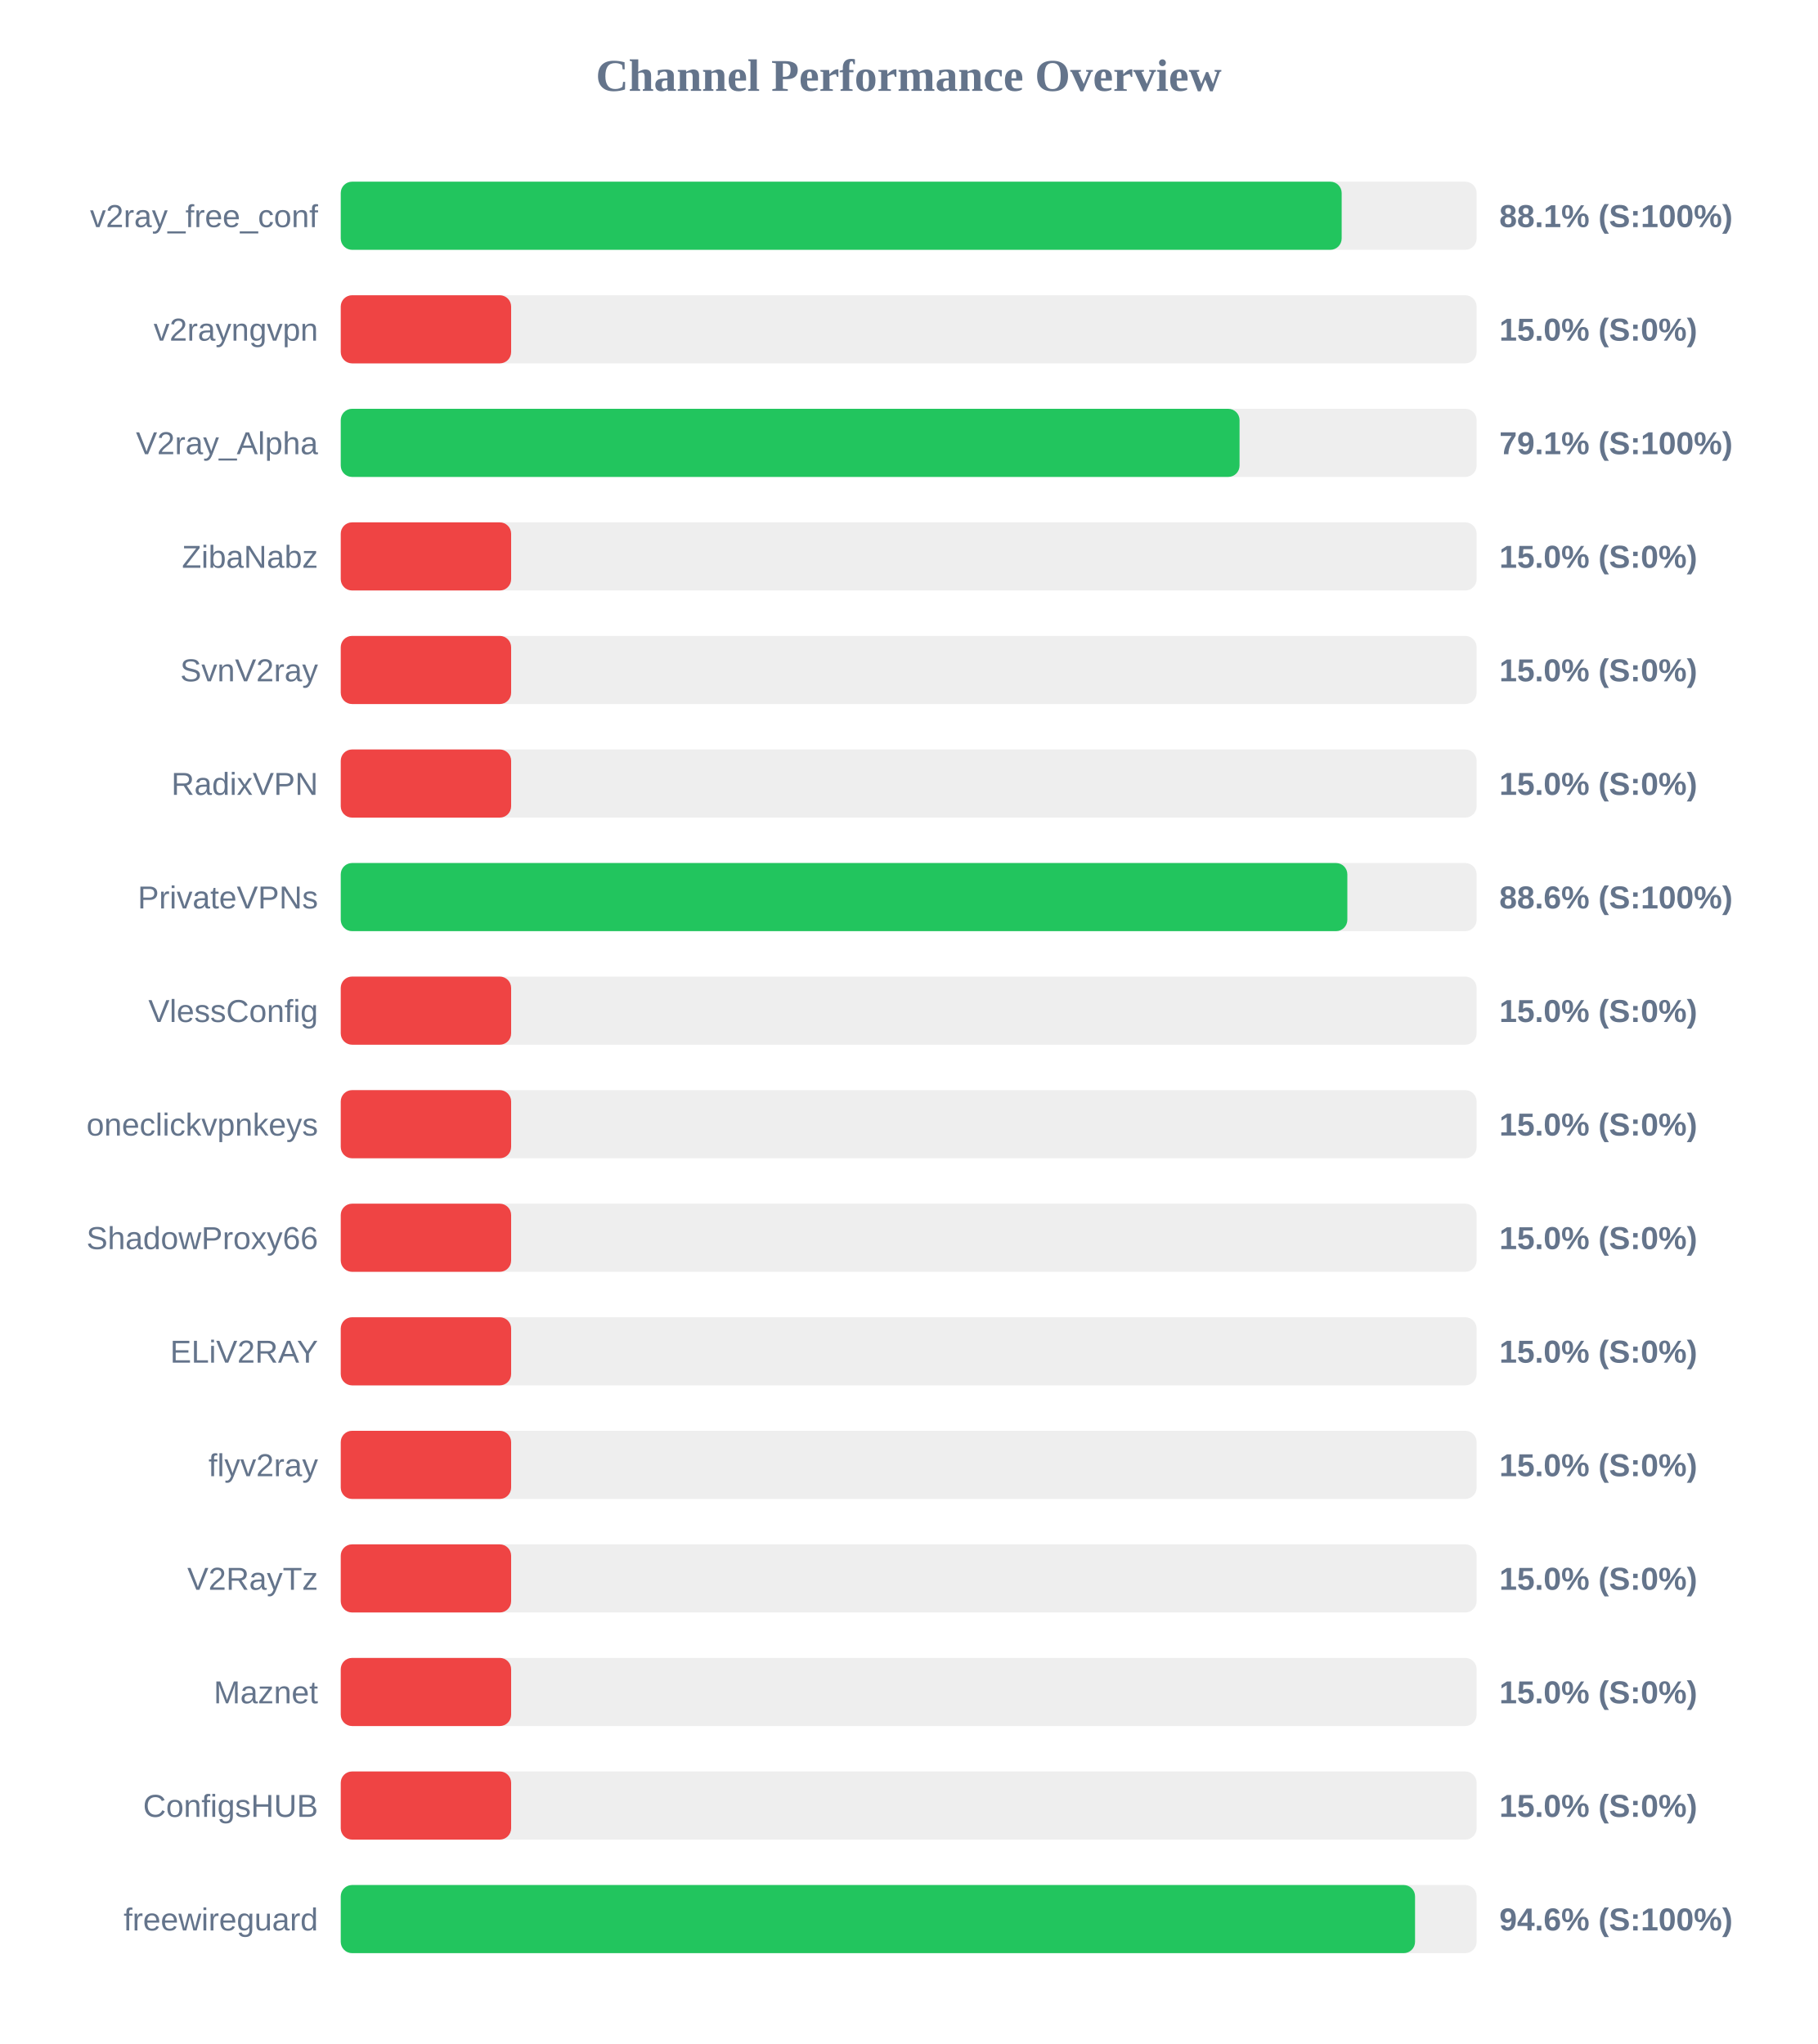
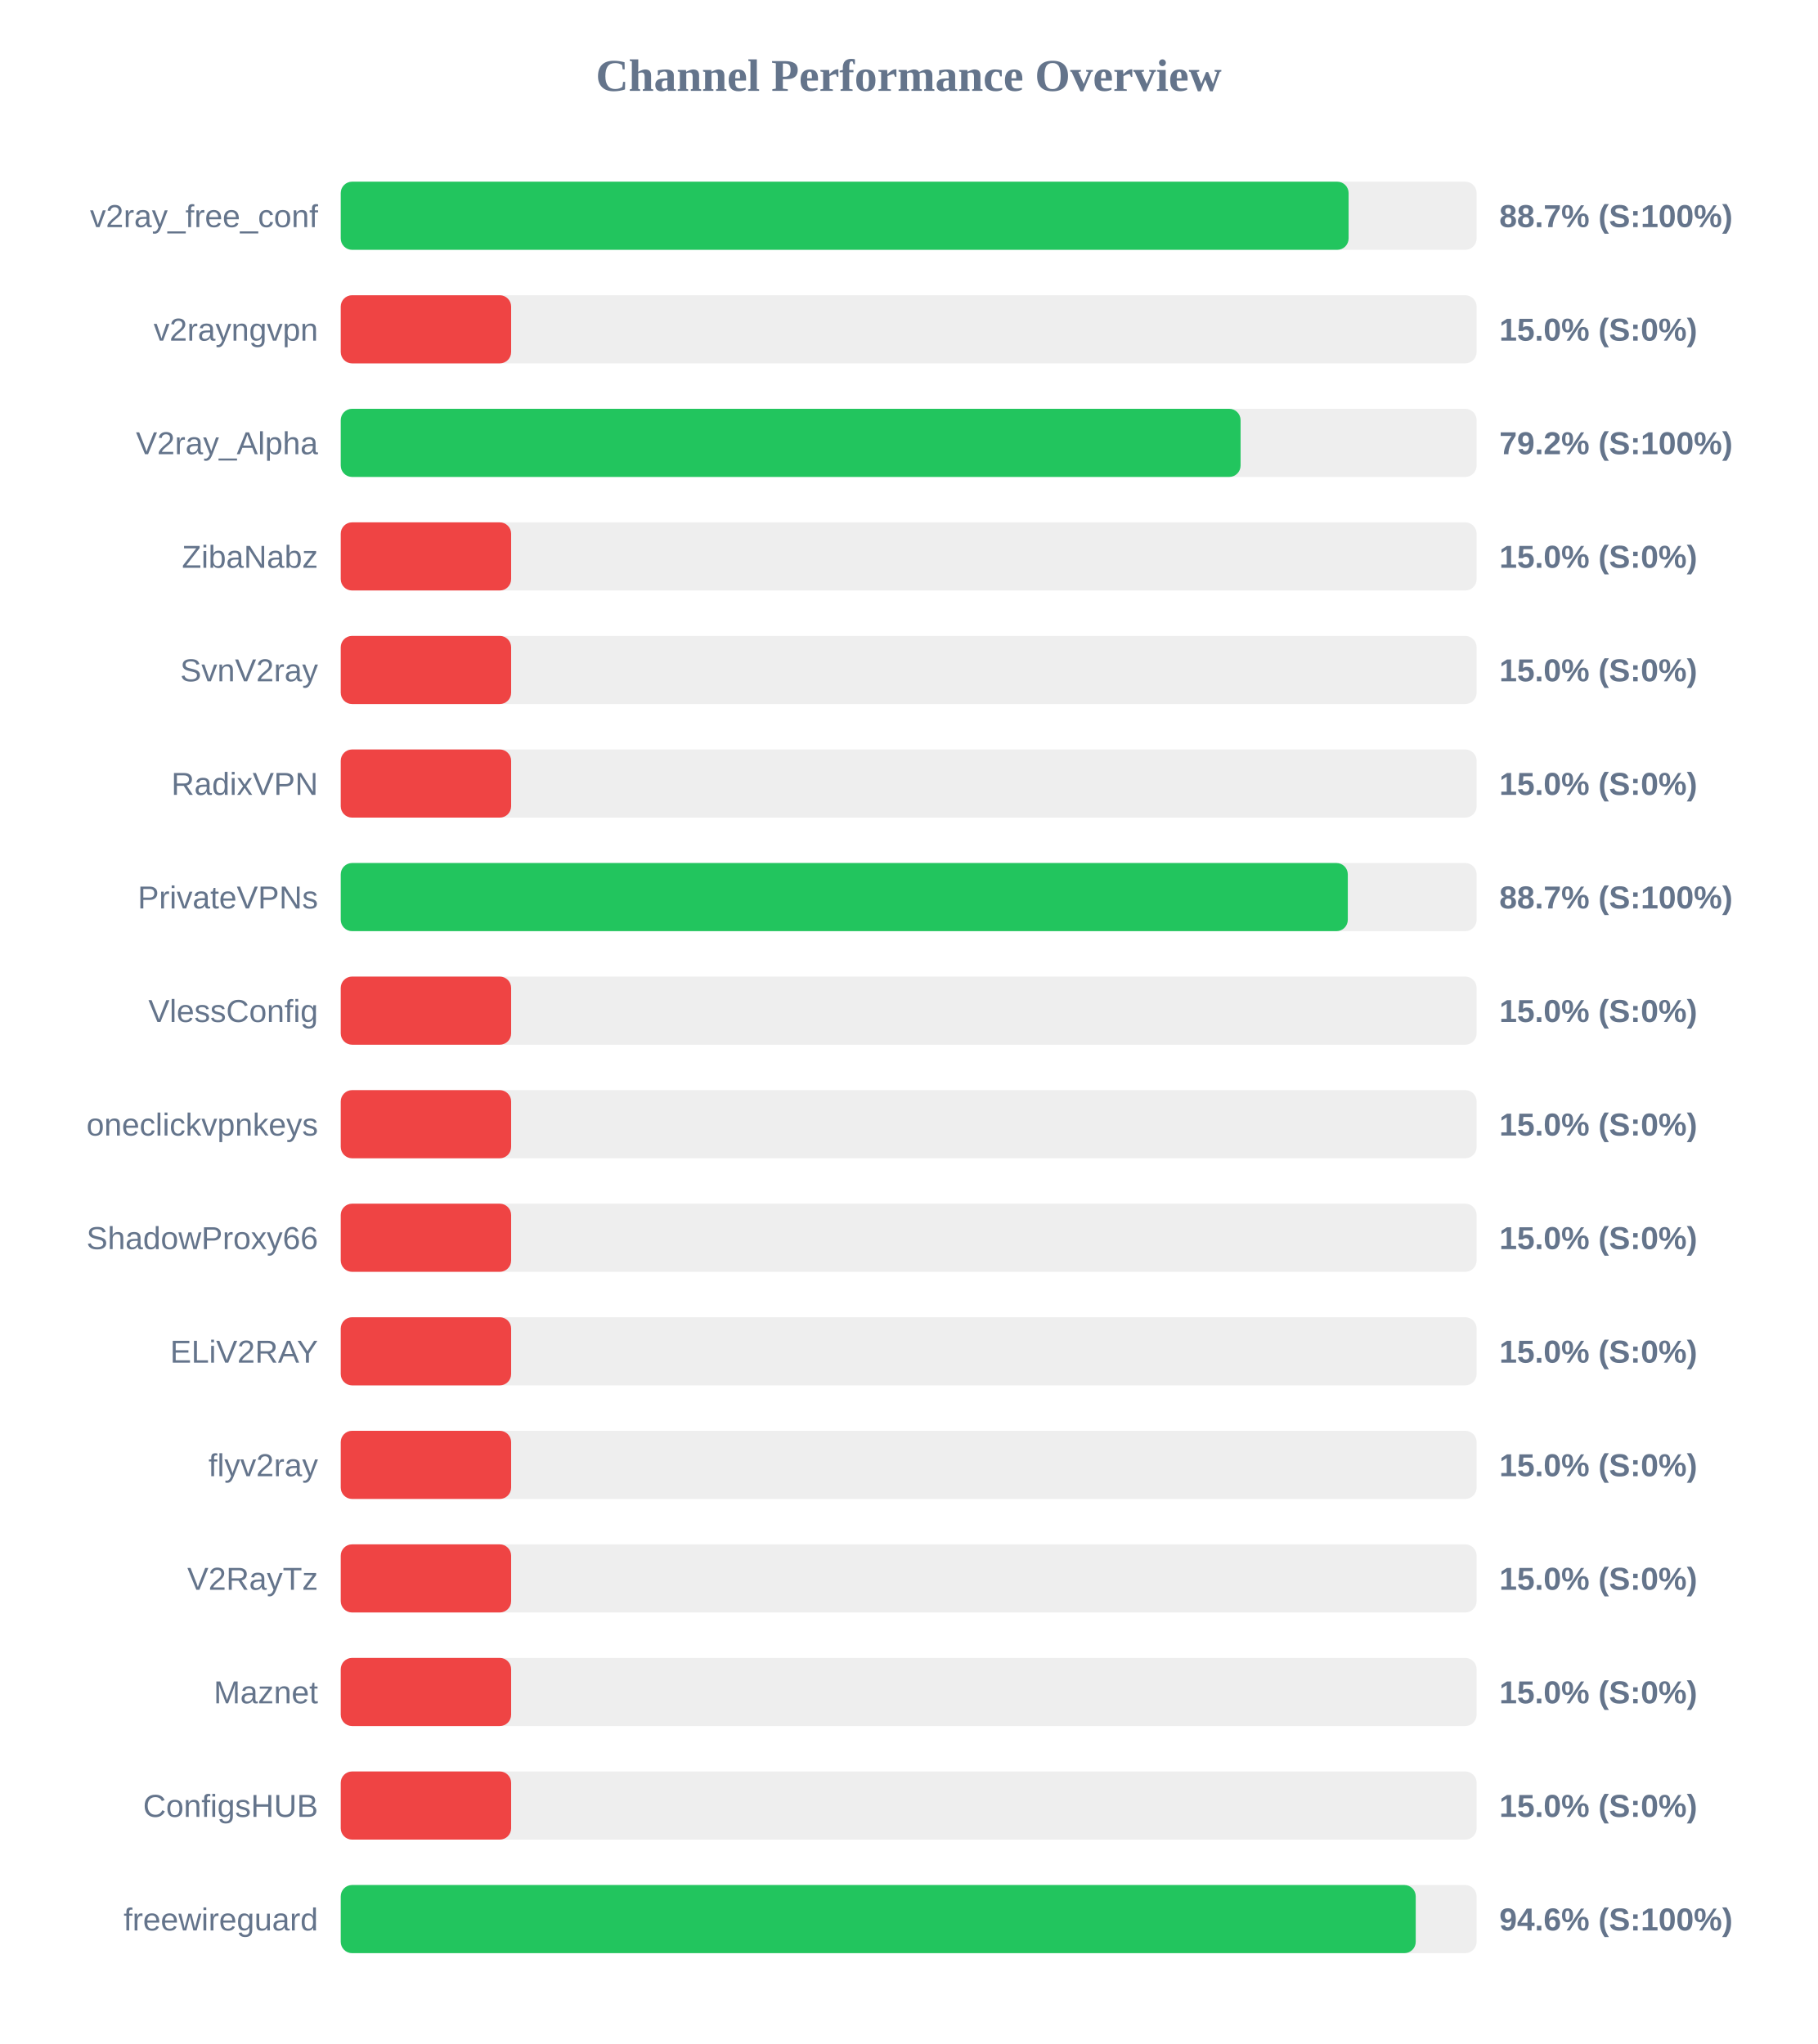
<svg xmlns="http://www.w3.org/2000/svg" width="800" height="900" version="1.1">
  <style>
        .row { font: 14px Arial; fill: #64748b; }
        .score { font: bold 14px Arial; fill: #64748b; }
    </style>
  <text x="400" y="40" text-anchor="middle" font-size="20px" font-weight="bold" fill="#64748b">Channel Performance Overview</text>
  <rect x="150" y="80" width="500" height="30" fill="#eee" rx="5" />
-   <rect x="150" y="80" width="440.6" height="30" fill="#22c55e" rx="5" />
+   <rect x="150" y="80" width="443.65" height="30" fill="#22c55e" rx="5" />
  <text x="140" y="100" text-anchor="end" class="row">v2ray_free_conf</text>
-   <text x="660" y="100" text-anchor="start" class="score">88.1% (S:100%)</text>
+   <text x="660" y="100" text-anchor="start" class="score">88.7% (S:100%)</text>
  <rect x="150" y="130" width="500" height="30" fill="#eee" rx="5" />
  <rect x="150" y="130" width="75.0" height="30" fill="#ef4444" rx="5" />
  <text x="140" y="150" text-anchor="end" class="row">v2rayngvpn</text>
  <text x="660" y="150" text-anchor="start" class="score">15.0% (S:0%)</text>
  <rect x="150" y="180" width="500" height="30" fill="#eee" rx="5" />
-   <rect x="150" y="180" width="395.65" height="30" fill="#22c55e" rx="5" />
+   <rect x="150" y="180" width="396.1" height="30" fill="#22c55e" rx="5" />
  <text x="140" y="200" text-anchor="end" class="row">V2ray_Alpha</text>
-   <text x="660" y="200" text-anchor="start" class="score">79.1% (S:100%)</text>
+   <text x="660" y="200" text-anchor="start" class="score">79.2% (S:100%)</text>
  <rect x="150" y="230" width="500" height="30" fill="#eee" rx="5" />
  <rect x="150" y="230" width="75.0" height="30" fill="#ef4444" rx="5" />
  <text x="140" y="250" text-anchor="end" class="row">ZibaNabz</text>
  <text x="660" y="250" text-anchor="start" class="score">15.0% (S:0%)</text>
  <rect x="150" y="280" width="500" height="30" fill="#eee" rx="5" />
  <rect x="150" y="280" width="75.0" height="30" fill="#ef4444" rx="5" />
  <text x="140" y="300" text-anchor="end" class="row">SvnV2ray</text>
  <text x="660" y="300" text-anchor="start" class="score">15.0% (S:0%)</text>
  <rect x="150" y="330" width="500" height="30" fill="#eee" rx="5" />
  <rect x="150" y="330" width="75.0" height="30" fill="#ef4444" rx="5" />
  <text x="140" y="350" text-anchor="end" class="row">RadixVPN</text>
  <text x="660" y="350" text-anchor="start" class="score">15.0% (S:0%)</text>
  <rect x="150" y="380" width="500" height="30" fill="#eee" rx="5" />
-   <rect x="150" y="380" width="443.1" height="30" fill="#22c55e" rx="5" />
+   <rect x="150" y="380" width="443.3" height="30" fill="#22c55e" rx="5" />
  <text x="140" y="400" text-anchor="end" class="row">PrivateVPNs</text>
-   <text x="660" y="400" text-anchor="start" class="score">88.6% (S:100%)</text>
+   <text x="660" y="400" text-anchor="start" class="score">88.7% (S:100%)</text>
  <rect x="150" y="430" width="500" height="30" fill="#eee" rx="5" />
  <rect x="150" y="430" width="75.0" height="30" fill="#ef4444" rx="5" />
  <text x="140" y="450" text-anchor="end" class="row">VlessConfig</text>
  <text x="660" y="450" text-anchor="start" class="score">15.0% (S:0%)</text>
  <rect x="150" y="480" width="500" height="30" fill="#eee" rx="5" />
  <rect x="150" y="480" width="75.0" height="30" fill="#ef4444" rx="5" />
  <text x="140" y="500" text-anchor="end" class="row">oneclickvpnkeys</text>
  <text x="660" y="500" text-anchor="start" class="score">15.0% (S:0%)</text>
  <rect x="150" y="530" width="500" height="30" fill="#eee" rx="5" />
  <rect x="150" y="530" width="75.0" height="30" fill="#ef4444" rx="5" />
  <text x="140" y="550" text-anchor="end" class="row">ShadowProxy66</text>
  <text x="660" y="550" text-anchor="start" class="score">15.0% (S:0%)</text>
  <rect x="150" y="580" width="500" height="30" fill="#eee" rx="5" />
  <rect x="150" y="580" width="75.0" height="30" fill="#ef4444" rx="5" />
  <text x="140" y="600" text-anchor="end" class="row">ELiV2RAY</text>
  <text x="660" y="600" text-anchor="start" class="score">15.0% (S:0%)</text>
  <rect x="150" y="630" width="500" height="30" fill="#eee" rx="5" />
  <rect x="150" y="630" width="75.0" height="30" fill="#ef4444" rx="5" />
  <text x="140" y="650" text-anchor="end" class="row">flyv2ray</text>
  <text x="660" y="650" text-anchor="start" class="score">15.0% (S:0%)</text>
  <rect x="150" y="680" width="500" height="30" fill="#eee" rx="5" />
  <rect x="150" y="680" width="75.0" height="30" fill="#ef4444" rx="5" />
  <text x="140" y="700" text-anchor="end" class="row">V2RayTz</text>
  <text x="660" y="700" text-anchor="start" class="score">15.0% (S:0%)</text>
  <rect x="150" y="730" width="500" height="30" fill="#eee" rx="5" />
  <rect x="150" y="730" width="75.0" height="30" fill="#ef4444" rx="5" />
  <text x="140" y="750" text-anchor="end" class="row">Maznet</text>
  <text x="660" y="750" text-anchor="start" class="score">15.0% (S:0%)</text>
  <rect x="150" y="780" width="500" height="30" fill="#eee" rx="5" />
  <rect x="150" y="780" width="75.0" height="30" fill="#ef4444" rx="5" />
  <text x="140" y="800" text-anchor="end" class="row">ConfigsHUB</text>
  <text x="660" y="800" text-anchor="start" class="score">15.0% (S:0%)</text>
  <rect x="150" y="830" width="500" height="30" fill="#eee" rx="5" />
-   <rect x="150" y="830" width="472.9" height="30" fill="#22c55e" rx="5" />
+   <rect x="150" y="830" width="473.2" height="30" fill="#22c55e" rx="5" />
  <text x="140" y="850" text-anchor="end" class="row">freewireguard</text>
  <text x="660" y="850" text-anchor="start" class="score">94.6% (S:100%)</text>
</svg>
